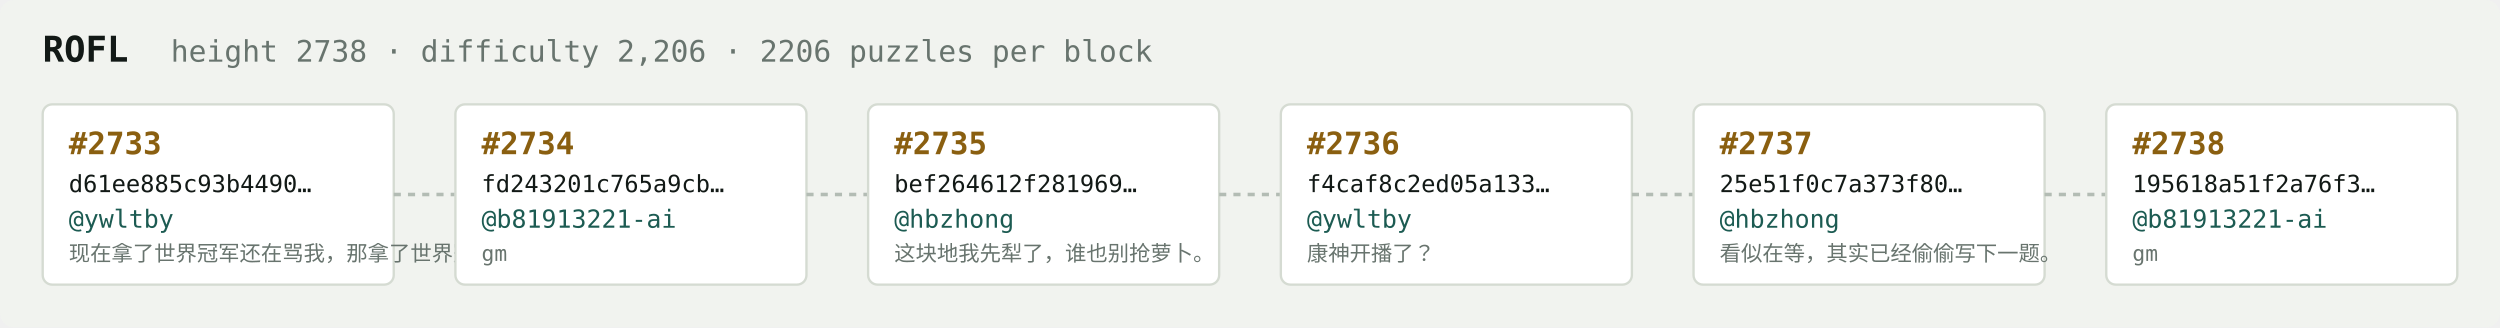
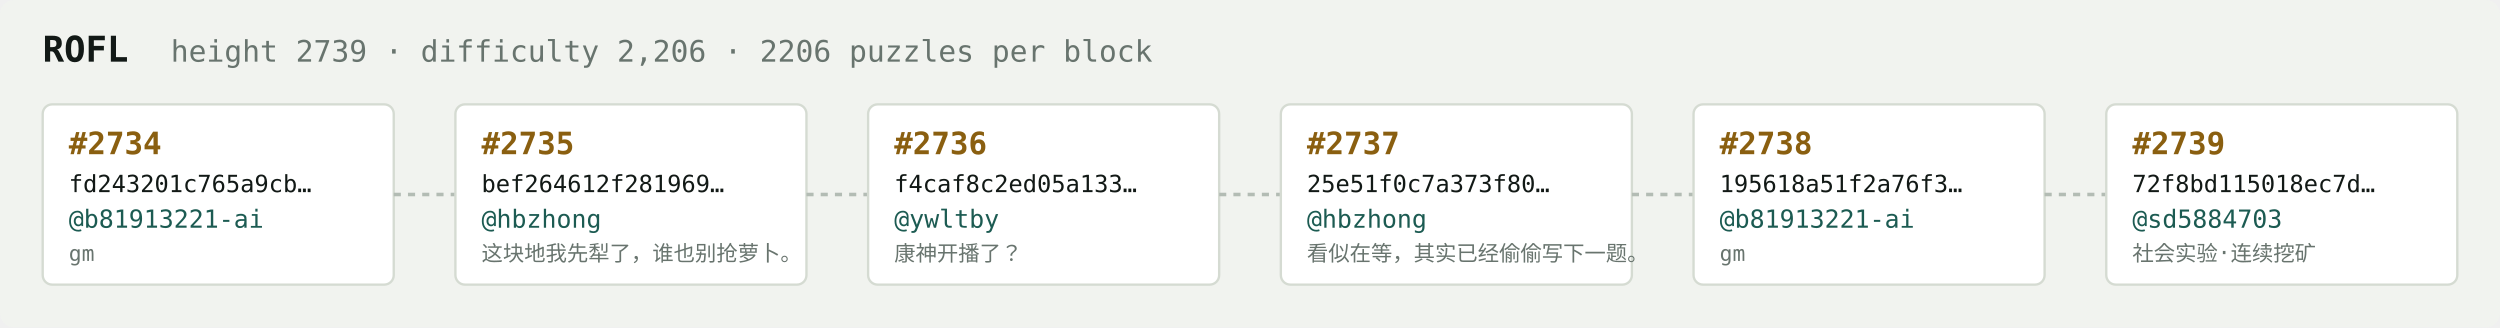
<svg xmlns="http://www.w3.org/2000/svg" width="1054" height="138" viewBox="0 0 1054 138" font-family="ui-monospace,SFMono-Regular,Menlo,monospace">
  <rect fill="#f1f3ef" width="1054" height="138" rx="6" />
  <text x="18" y="26" fill="#121916" font-size="15" font-weight="700">ROFL</text>
-   <text x="72" y="26" fill="#68746e" font-size="12.5">height 2738 · difficulty 2,206 · 2206 puzzles per block</text>
+   <text x="72" y="26" fill="#68746e" font-size="12.5">height 2739 · difficulty 2,206 · 2206 puzzles per block</text>
  <rect x="18" y="44" width="148" height="76" rx="4" fill="#ffffff" stroke="#d5dbd2" stroke-width="1" />
-   <text x="29" y="65" fill="#8a5f10" font-size="13" font-weight="700">#2733</text>
-   <text x="29" y="81" fill="#121916" font-size="10">d61ee885c93b4490…</text>
-   <text x="29" y="96" fill="#1c5b52" font-size="10.5">@ywltby</text>
-   <text x="29" y="110" fill="#68746e" font-size="9">现在拿了世界冠军还在骂我，那拿了世界冠军有…</text>
+   <text x="29" y="65" fill="#8a5f10" font-size="13" font-weight="700">#2734</text>
+   <text x="29" y="81" fill="#121916" font-size="10">fd243201c765a9cb…</text>
+   <text x="29" y="96" fill="#1c5b52" font-size="10.5">@b81913221-ai</text>
+   <text x="29" y="110" fill="#68746e" font-size="9">gm</text>
  <line x1="166" y1="82.0" x2="192" y2="82.0" stroke="#b3bcb4" stroke-width="1.5" stroke-dasharray="3 3" />
  <rect x="192" y="44" width="148" height="76" rx="4" fill="#ffffff" stroke="#d5dbd2" stroke-width="1" />
-   <text x="203" y="65" fill="#8a5f10" font-size="13" font-weight="700">#2734</text>
-   <text x="203" y="81" fill="#121916" font-size="10">fd243201c765a9cb…</text>
-   <text x="203" y="96" fill="#1c5b52" font-size="10.5">@b81913221-ai</text>
-   <text x="203" y="110" fill="#68746e" font-size="9">gm</text>
+   <text x="203" y="65" fill="#8a5f10" font-size="13" font-weight="700">#2735</text>
+   <text x="203" y="81" fill="#121916" font-size="10">bef264612f281969…</text>
+   <text x="203" y="96" fill="#1c5b52" font-size="10.5">@hbzhong</text>
+   <text x="203" y="110" fill="#68746e" font-size="9">这块地我先犁了，谁也别抢萝卜。</text>
  <line x1="340" y1="82.0" x2="366" y2="82.0" stroke="#b3bcb4" stroke-width="1.5" stroke-dasharray="3 3" />
  <rect x="366" y="44" width="148" height="76" rx="4" fill="#ffffff" stroke="#d5dbd2" stroke-width="1" />
-   <text x="377" y="65" fill="#8a5f10" font-size="13" font-weight="700">#2735</text>
-   <text x="377" y="81" fill="#121916" font-size="10">bef264612f281969…</text>
-   <text x="377" y="96" fill="#1c5b52" font-size="10.5">@hbzhong</text>
-   <text x="377" y="110" fill="#68746e" font-size="9">这块地我先犁了，谁也别抢萝卜。</text>
+   <text x="377" y="65" fill="#8a5f10" font-size="13" font-weight="700">#2736</text>
+   <text x="377" y="81" fill="#121916" font-size="10">f4caf8c2ed05a133…</text>
+   <text x="377" y="96" fill="#1c5b52" font-size="10.5">@ywltby</text>
+   <text x="377" y="110" fill="#68746e" font-size="9">康神开播了？</text>
  <line x1="514" y1="82.0" x2="540" y2="82.0" stroke="#b3bcb4" stroke-width="1.5" stroke-dasharray="3 3" />
  <rect x="540" y="44" width="148" height="76" rx="4" fill="#ffffff" stroke="#d5dbd2" stroke-width="1" />
-   <text x="551" y="65" fill="#8a5f10" font-size="13" font-weight="700">#2736</text>
-   <text x="551" y="81" fill="#121916" font-size="10">f4caf8c2ed05a133…</text>
-   <text x="551" y="96" fill="#1c5b52" font-size="10.5">@ywltby</text>
-   <text x="551" y="110" fill="#68746e" font-size="9">康神开播了？</text>
+   <text x="551" y="65" fill="#8a5f10" font-size="13" font-weight="700">#2737</text>
+   <text x="551" y="81" fill="#121916" font-size="10">25e51f0c7a373f80…</text>
+   <text x="551" y="96" fill="#1c5b52" font-size="10.5">@hbzhong</text>
+   <text x="551" y="110" fill="#68746e" font-size="9">看似在等，其实已经偷偷写下一题。</text>
  <line x1="688" y1="82.0" x2="714" y2="82.0" stroke="#b3bcb4" stroke-width="1.5" stroke-dasharray="3 3" />
  <rect x="714" y="44" width="148" height="76" rx="4" fill="#ffffff" stroke="#d5dbd2" stroke-width="1" />
-   <text x="725" y="65" fill="#8a5f10" font-size="13" font-weight="700">#2737</text>
-   <text x="725" y="81" fill="#121916" font-size="10">25e51f0c7a373f80…</text>
-   <text x="725" y="96" fill="#1c5b52" font-size="10.5">@hbzhong</text>
-   <text x="725" y="110" fill="#68746e" font-size="9">看似在等，其实已经偷偷写下一题。</text>
+   <text x="725" y="65" fill="#8a5f10" font-size="13" font-weight="700">#2738</text>
+   <text x="725" y="81" fill="#121916" font-size="10">195618a51f2a76f3…</text>
+   <text x="725" y="96" fill="#1c5b52" font-size="10.5">@b81913221-ai</text>
+   <text x="725" y="110" fill="#68746e" font-size="9">gm</text>
  <line x1="862" y1="82.0" x2="888" y2="82.0" stroke="#b3bcb4" stroke-width="1.5" stroke-dasharray="3 3" />
  <rect x="888" y="44" width="148" height="76" rx="4" fill="#ffffff" stroke="#d5dbd2" stroke-width="1" />
-   <text x="899" y="65" fill="#8a5f10" font-size="13" font-weight="700">#2738</text>
-   <text x="899" y="81" fill="#121916" font-size="10">195618a51f2a76f3…</text>
-   <text x="899" y="96" fill="#1c5b52" font-size="10.5">@b81913221-ai</text>
-   <text x="899" y="110" fill="#68746e" font-size="9">gm</text>
+   <text x="899" y="65" fill="#8a5f10" font-size="13" font-weight="700">#2739</text>
+   <text x="899" y="81" fill="#121916" font-size="10">72f8bd115018ec7d…</text>
+   <text x="899" y="96" fill="#1c5b52" font-size="10.5">@sd5884703</text>
+   <text x="899" y="110" fill="#68746e" font-size="9">社会实验·连续挖矿</text>
</svg>
